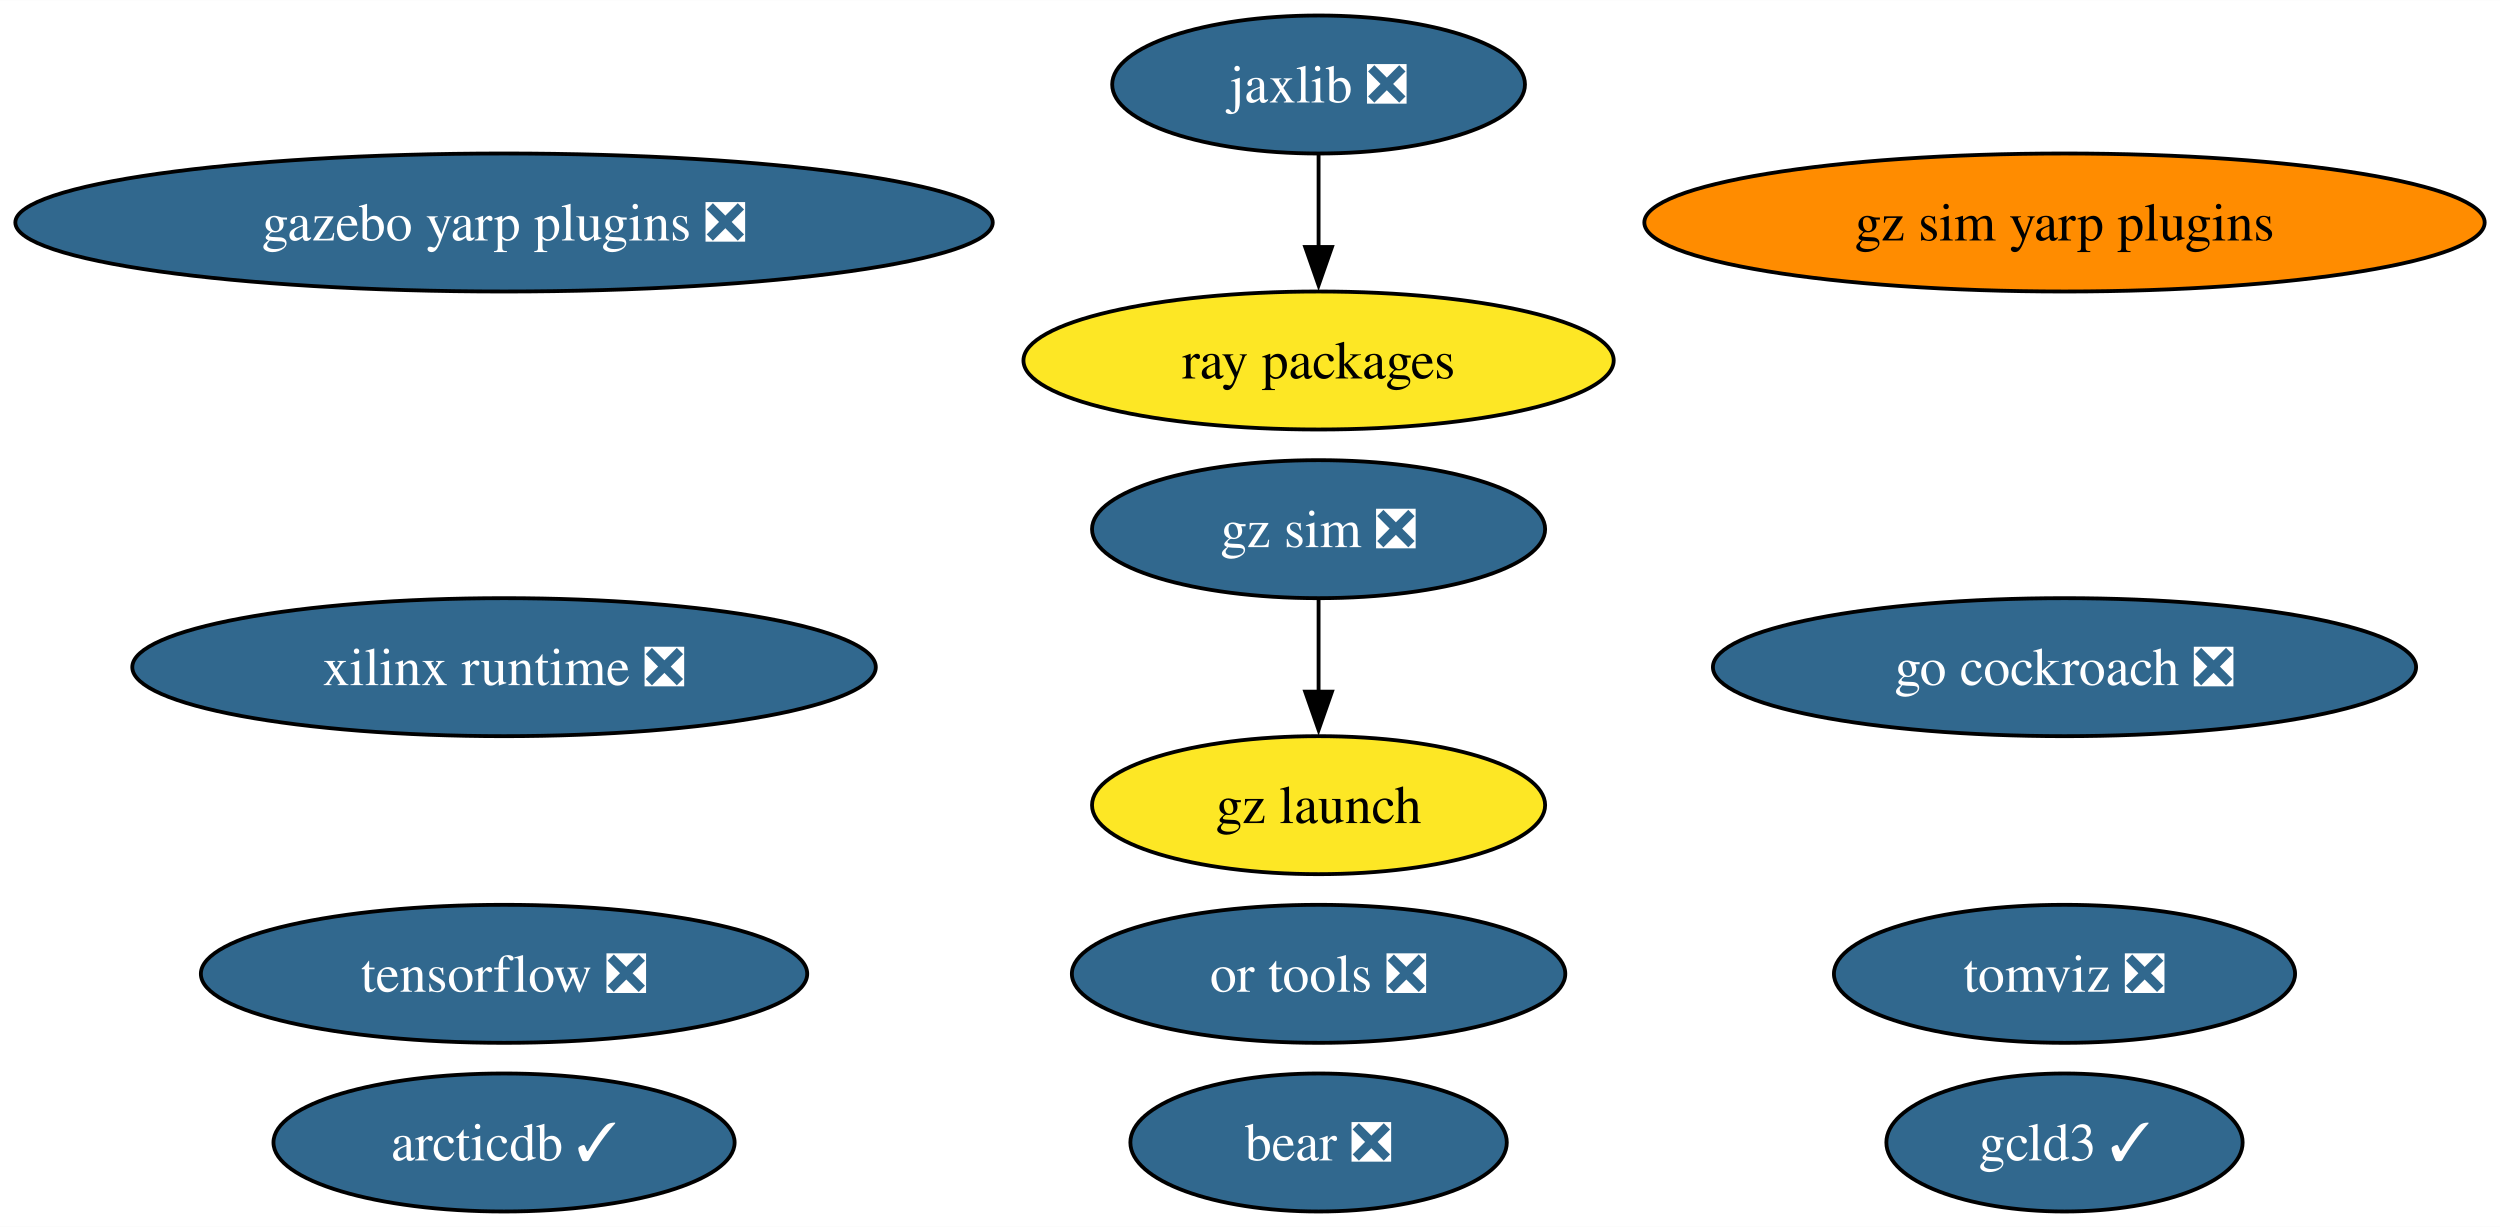
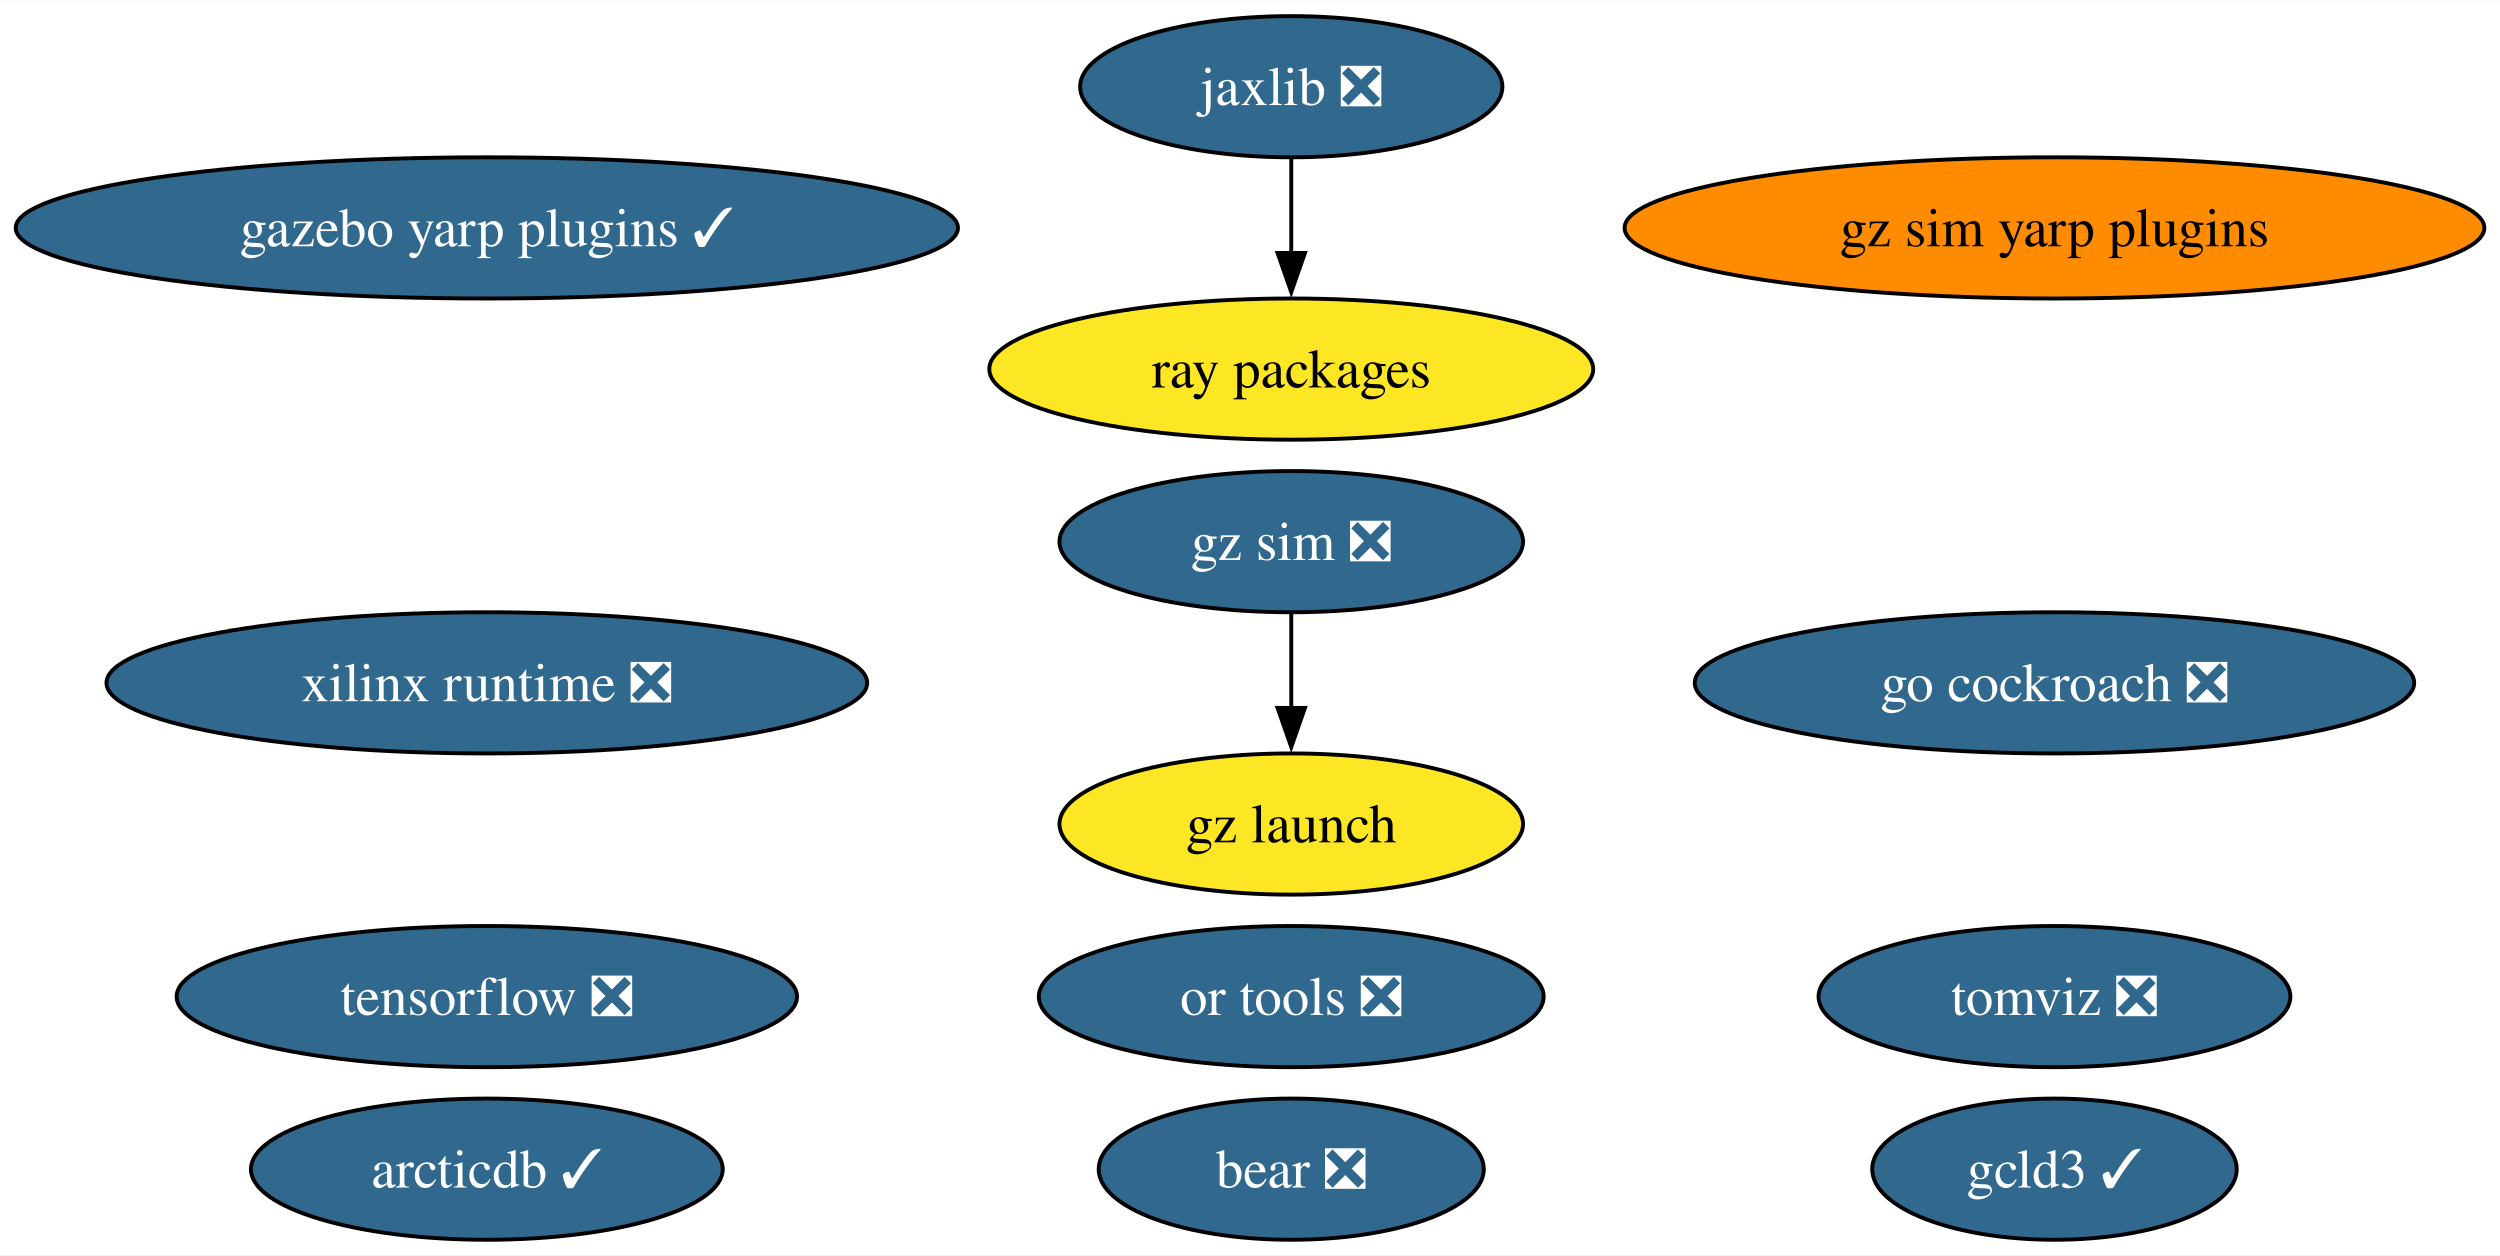
- <svg xmlns="http://www.w3.org/2000/svg" xmlns:xlink="http://www.w3.org/1999/xlink" width="652pt" height="320pt" viewBox="0.00 0.00 652.18 320.00">
+ <svg xmlns="http://www.w3.org/2000/svg" xmlns:xlink="http://www.w3.org/1999/xlink" width="637pt" height="320pt" viewBox="0.00 0.00 637.44 320.00">
  <g id="graph0" class="graph" transform="scale(1 1) rotate(0) translate(4 316)">
-     <polygon fill="white" stroke="none" points="-4,4 -4,-316 648.18,-316 648.18,4 -4,4" />
+     <polygon fill="white" stroke="none" points="-4,4 -4,-316 633.44,-316 633.44,4 -4,4" />
    <g id="node1" class="node">
      <g id="a_node1">
        <a xlink:href="https://github.com/conda-forge/tensorflow-feedstock/pull/407" xlink:title="tensorflow ❎">
-           <ellipse fill="#31688e" stroke="black" cx="127.49" cy="-62" rx="79.09" ry="18" />
-           <text text-anchor="middle" x="127.49" y="-57.33" font-family="Times,serif" font-size="14.00" fill="white">tensorflow ❎</text>
+           <ellipse fill="#31688e" stroke="black" cx="120.13" cy="-62" rx="79.09" ry="18" />
+           <text text-anchor="middle" x="120.13" y="-57.33" font-family="Times,serif" font-size="14.00" fill="white">tensorflow ❎</text>
        </a>
      </g>
    </g>
    <g id="node2" class="node">
      <g id="a_node2">
        <a xlink:href="https://github.com/conda-forge/jaxlib-feedstock/pull/287" xlink:title="jaxlib ❎">
-           <ellipse fill="#31688e" stroke="black" cx="339.98" cy="-294" rx="53.84" ry="18" />
-           <text text-anchor="middle" x="339.98" y="-289.32" font-family="Times,serif" font-size="14.00" fill="white">jaxlib ❎</text>
+           <ellipse fill="#31688e" stroke="black" cx="325.24" cy="-294" rx="53.84" ry="18" />
+           <text text-anchor="middle" x="325.24" y="-289.32" font-family="Times,serif" font-size="14.00" fill="white">jaxlib ❎</text>
        </a>
      </g>
    </g>
    <g id="node4" class="node">
      <g id="a_node4">
        <a xlink:href="https://github.com/conda-forge/ray-packages-feedstock" xlink:title="ray packages">
-           <ellipse fill="#fde725" stroke="black" cx="339.98" cy="-222" rx="76.99" ry="18" />
-           <text text-anchor="middle" x="339.98" y="-217.32" font-family="Times,serif" font-size="14.00">ray packages</text>
+           <ellipse fill="#fde725" stroke="black" cx="325.24" cy="-222" rx="76.99" ry="18" />
+           <text text-anchor="middle" x="325.24" y="-217.32" font-family="Times,serif" font-size="14.00">ray packages</text>
        </a>
      </g>
    </g>
    <g id="edge1" class="edge">
-       <path fill="none" stroke="black" d="M339.98,-275.7C339.98,-268.41 339.98,-259.73 339.98,-251.54" />
-       <polygon fill="black" stroke="black" points="343.48,-251.62 339.98,-241.62 336.48,-251.62 343.48,-251.62" />
+       <path fill="none" stroke="black" d="M325.24,-275.7C325.24,-268.41 325.24,-259.73 325.24,-251.54" />
+       <polygon fill="black" stroke="black" points="328.74,-251.62 325.24,-241.62 321.74,-251.62 328.74,-251.62" />
    </g>
    <g id="node3" class="node">
      <g id="a_node3">
        <a xlink:href="https://github.com/conda-forge/go-cockroach-feedstock/pull/29" xlink:title="go cockroach ❎">
-           <ellipse fill="#31688e" stroke="black" cx="534.57" cy="-142" rx="91.72" ry="18" />
-           <text text-anchor="middle" x="534.57" y="-137.32" font-family="Times,serif" font-size="14.00" fill="white">go cockroach ❎</text>
+           <ellipse fill="#31688e" stroke="black" cx="519.84" cy="-142" rx="91.72" ry="18" />
+           <text text-anchor="middle" x="519.84" y="-137.32" font-family="Times,serif" font-size="14.00" fill="white">go cockroach ❎</text>
        </a>
      </g>
    </g>
    <g id="node5" class="node">
      <g id="a_node5">
        <a xlink:href="https://github.com/conda-forge/tomviz-feedstock/pull/66" xlink:title="tomviz ❎">
-           <ellipse fill="#31688e" stroke="black" cx="534.57" cy="-62" rx="60.15" ry="18" />
-           <text text-anchor="middle" x="534.57" y="-57.33" font-family="Times,serif" font-size="14.00" fill="white">tomviz ❎</text>
+           <ellipse fill="#31688e" stroke="black" cx="519.84" cy="-62" rx="60.15" ry="18" />
+           <text text-anchor="middle" x="519.84" y="-57.33" font-family="Times,serif" font-size="14.00" fill="white">tomviz ❎</text>
        </a>
      </g>
    </g>
    <g id="node6" class="node">
      <g id="a_node6">
        <a xlink:href="https://github.com/conda-forge/or-tools-feedstock/pull/63" xlink:title="or tools ❎">
-           <ellipse fill="#31688e" stroke="black" cx="339.98" cy="-62" rx="64.36" ry="18" />
-           <text text-anchor="middle" x="339.98" y="-57.33" font-family="Times,serif" font-size="14.00" fill="white">or tools ❎</text>
+           <ellipse fill="#31688e" stroke="black" cx="325.24" cy="-62" rx="64.36" ry="18" />
+           <text text-anchor="middle" x="325.24" y="-57.33" font-family="Times,serif" font-size="14.00" fill="white">or tools ❎</text>
        </a>
      </g>
    </g>
    <g id="node7" class="node">
      <g id="a_node7">
        <a xlink:href="https://github.com/conda-forge/bear-feedstock/pull/52" xlink:title="bear ❎">
-           <ellipse fill="#31688e" stroke="black" cx="339.98" cy="-18" rx="49.1" ry="18" />
-           <text text-anchor="middle" x="339.98" y="-13.32" font-family="Times,serif" font-size="14.00" fill="white">bear ❎</text>
+           <ellipse fill="#31688e" stroke="black" cx="325.24" cy="-18" rx="49.1" ry="18" />
+           <text text-anchor="middle" x="325.24" y="-13.32" font-family="Times,serif" font-size="14.00" fill="white">bear ❎</text>
        </a>
      </g>
    </g>
    <g id="node8" class="node">
      <g id="a_node8">
        <a xlink:href="https://github.com/conda-forge/xilinx-runtime-feedstock/pull/38" xlink:title="xilinx runtime ❎">
-           <ellipse fill="#31688e" stroke="black" cx="127.49" cy="-142" rx="96.98" ry="18" />
-           <text text-anchor="middle" x="127.49" y="-137.32" font-family="Times,serif" font-size="14.00" fill="white">xilinx runtime ❎</text>
+           <ellipse fill="#31688e" stroke="black" cx="120.13" cy="-142" rx="96.98" ry="18" />
+           <text text-anchor="middle" x="120.13" y="-137.32" font-family="Times,serif" font-size="14.00" fill="white">xilinx runtime ❎</text>
        </a>
      </g>
    </g>
    <g id="node9" class="node">
      <g id="a_node9">
        <a xlink:href="https://github.com/conda-forge/gz-sim-feedstock/pull/79" xlink:title="gz sim ❎">
-           <ellipse fill="#31688e" stroke="black" cx="339.98" cy="-178" rx="59.1" ry="18" />
-           <text text-anchor="middle" x="339.98" y="-173.32" font-family="Times,serif" font-size="14.00" fill="white">gz sim ❎</text>
+           <ellipse fill="#31688e" stroke="black" cx="325.24" cy="-178" rx="59.1" ry="18" />
+           <text text-anchor="middle" x="325.24" y="-173.32" font-family="Times,serif" font-size="14.00" fill="white">gz sim ❎</text>
        </a>
      </g>
    </g>
    <g id="node10" class="node">
      <g id="a_node10">
        <a xlink:href="https://github.com/conda-forge/gz-launch-feedstock" xlink:title="gz launch">
-           <ellipse fill="#fde725" stroke="black" cx="339.98" cy="-106" rx="59.1" ry="18" />
-           <text text-anchor="middle" x="339.98" y="-101.33" font-family="Times,serif" font-size="14.00">gz launch</text>
+           <ellipse fill="#fde725" stroke="black" cx="325.24" cy="-106" rx="59.1" ry="18" />
+           <text text-anchor="middle" x="325.24" y="-101.33" font-family="Times,serif" font-size="14.00">gz launch</text>
        </a>
      </g>
    </g>
    <g id="edge2" class="edge">
-       <path fill="none" stroke="black" d="M339.98,-159.7C339.98,-152.41 339.98,-143.73 339.98,-135.54" />
-       <polygon fill="black" stroke="black" points="343.48,-135.62 339.98,-125.62 336.48,-135.62 343.48,-135.62" />
+       <path fill="none" stroke="black" d="M325.24,-159.7C325.24,-152.41 325.24,-143.73 325.24,-135.54" />
+       <polygon fill="black" stroke="black" points="328.74,-135.62 325.24,-125.62 321.74,-135.62 328.74,-135.62" />
    </g>
    <g id="node11" class="node">
      <g id="a_node11">
-         <a xlink:href="https://github.com/conda-forge/gazebo-yarp-plugins-feedstock/pull/36" xlink:title="gazebo yarp plugins ❎">
-           <ellipse fill="#31688e" stroke="black" cx="127.49" cy="-258" rx="127.49" ry="18" />
-           <text text-anchor="middle" x="127.49" y="-253.32" font-family="Times,serif" font-size="14.00" fill="white">gazebo yarp plugins ❎</text>
+         <a xlink:href="https://github.com/conda-forge/gazebo-yarp-plugins-feedstock/pull/36" xlink:title="gazebo yarp plugins ✓">
+           <ellipse fill="#31688e" stroke="black" cx="120.13" cy="-258" rx="120.13" ry="18" />
+           <text text-anchor="middle" x="120.13" y="-253.32" font-family="Times,serif" font-size="14.00" fill="white">gazebo yarp plugins ✓</text>
        </a>
      </g>
    </g>
    <g id="node12" class="node">
      <g id="a_node12">
        <a xlink:href="https://github.com/conda-forge/arcticdb-feedstock/pull/331" xlink:title="arcticdb ✓">
-           <ellipse fill="#31688e" stroke="black" cx="127.49" cy="-18" rx="60.15" ry="18" />
-           <text text-anchor="middle" x="127.49" y="-13.32" font-family="Times,serif" font-size="14.00" fill="white">arcticdb ✓</text>
+           <ellipse fill="#31688e" stroke="black" cx="120.13" cy="-18" rx="60.15" ry="18" />
+           <text text-anchor="middle" x="120.13" y="-13.32" font-family="Times,serif" font-size="14.00" fill="white">arcticdb ✓</text>
        </a>
      </g>
    </g>
    <g id="node13" class="node">
      <g id="a_node13">
        <a xlink:href="https://github.com/conda-forge/gcld3-feedstock/pull/14" xlink:title="gcld3 ✓">
-           <ellipse fill="#31688e" stroke="black" cx="534.57" cy="-18" rx="46.47" ry="18" />
-           <text text-anchor="middle" x="534.57" y="-13.32" font-family="Times,serif" font-size="14.00" fill="white">gcld3 ✓</text>
+           <ellipse fill="#31688e" stroke="black" cx="519.84" cy="-18" rx="46.47" ry="18" />
+           <text text-anchor="middle" x="519.84" y="-13.32" font-family="Times,serif" font-size="14.00" fill="white">gcld3 ✓</text>
        </a>
      </g>
    </g>
    <g id="node14" class="node">
      <g id="a_node14">
        <a xlink:href="https://github.com/conda-forge/gz-sim-yarp-plugins-feedstock" xlink:title="gz sim yarp plugins">
-           <ellipse fill="#ff8c00" stroke="black" cx="534.57" cy="-258" rx="109.61" ry="18" />
-           <text text-anchor="middle" x="534.57" y="-253.32" font-family="Times,serif" font-size="14.00">gz sim yarp plugins</text>
+           <ellipse fill="#ff8c00" stroke="black" cx="519.84" cy="-258" rx="109.61" ry="18" />
+           <text text-anchor="middle" x="519.84" y="-253.32" font-family="Times,serif" font-size="14.00">gz sim yarp plugins</text>
        </a>
      </g>
    </g>
  </g>
</svg>
